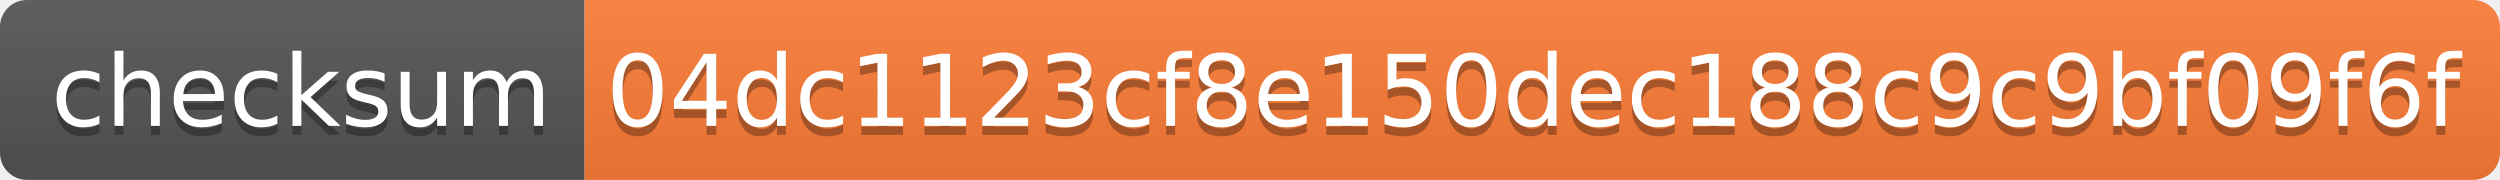
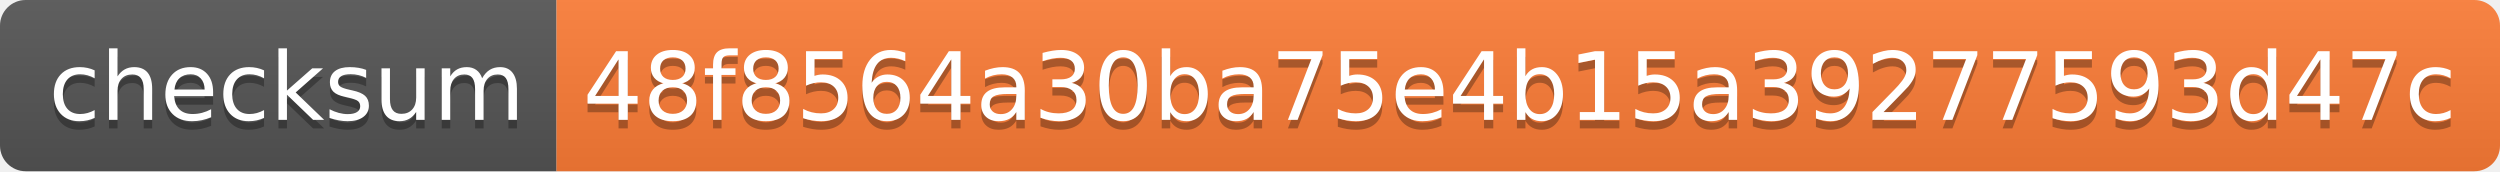
- <svg xmlns="http://www.w3.org/2000/svg" width="278" height="20" role="img" aria-label="checksum: 04dc1123cf8e150dec188c9c9bf09f6f">
+ <svg xmlns="http://www.w3.org/2000/svg" width="292" height="20" role="img" aria-label="checksum: 48f8564a30ba75e4b15a39277593d47c">
  <linearGradient id="s" x2="0" y2="100%">
    <stop offset="0" stop-color="#bbb" stop-opacity=".1" />
    <stop offset="1" stop-opacity=".1" />
  </linearGradient>
  <clipPath id="r">
-     <rect width="278" height="20" rx="3" fill="#fff" />
+     <rect width="292" height="20" rx="3" fill="#fff" />
  </clipPath>
  <g clip-path="url(#r)">
    <rect width="65" height="20" fill="#555" />
-     <rect x="65" width="213" height="20" fill="#fe7d37" />
-     <rect width="278" height="20" fill="url(#s)" />
+     <rect x="65" width="227" height="20" fill="#fe7d37" />
+     <rect width="292" height="20" fill="url(#s)" />
  </g>
  <g fill="#fff" text-anchor="middle" font-family="Verdana,Geneva,DejaVu Sans,sans-serif" text-rendering="geometricPrecision" font-size="110">
    <text aria-hidden="true" x="335" y="150" fill="#010101" fill-opacity=".3" transform="scale(.1)" textLength="550">checksum</text>
    <text x="335" y="140" transform="scale(.1)" fill="#fff" textLength="550">checksum</text>
-     <text aria-hidden="true" x="1705" y="150" fill="#010101" fill-opacity=".3" transform="scale(.1)" textLength="2030">04dc1123cf8e150dec188c9c9bf09f6f</text>
-     <text x="1705" y="140" transform="scale(.1)" fill="#fff" textLength="2030">04dc1123cf8e150dec188c9c9bf09f6f</text>
+     <text aria-hidden="true" x="1775" y="150" fill="#010101" fill-opacity=".3" transform="scale(.1)" textLength="2170">48f8564a30ba75e4b15a39277593d47c</text>
+     <text x="1775" y="140" transform="scale(.1)" fill="#fff" textLength="2170">48f8564a30ba75e4b15a39277593d47c</text>
  </g>
</svg>
